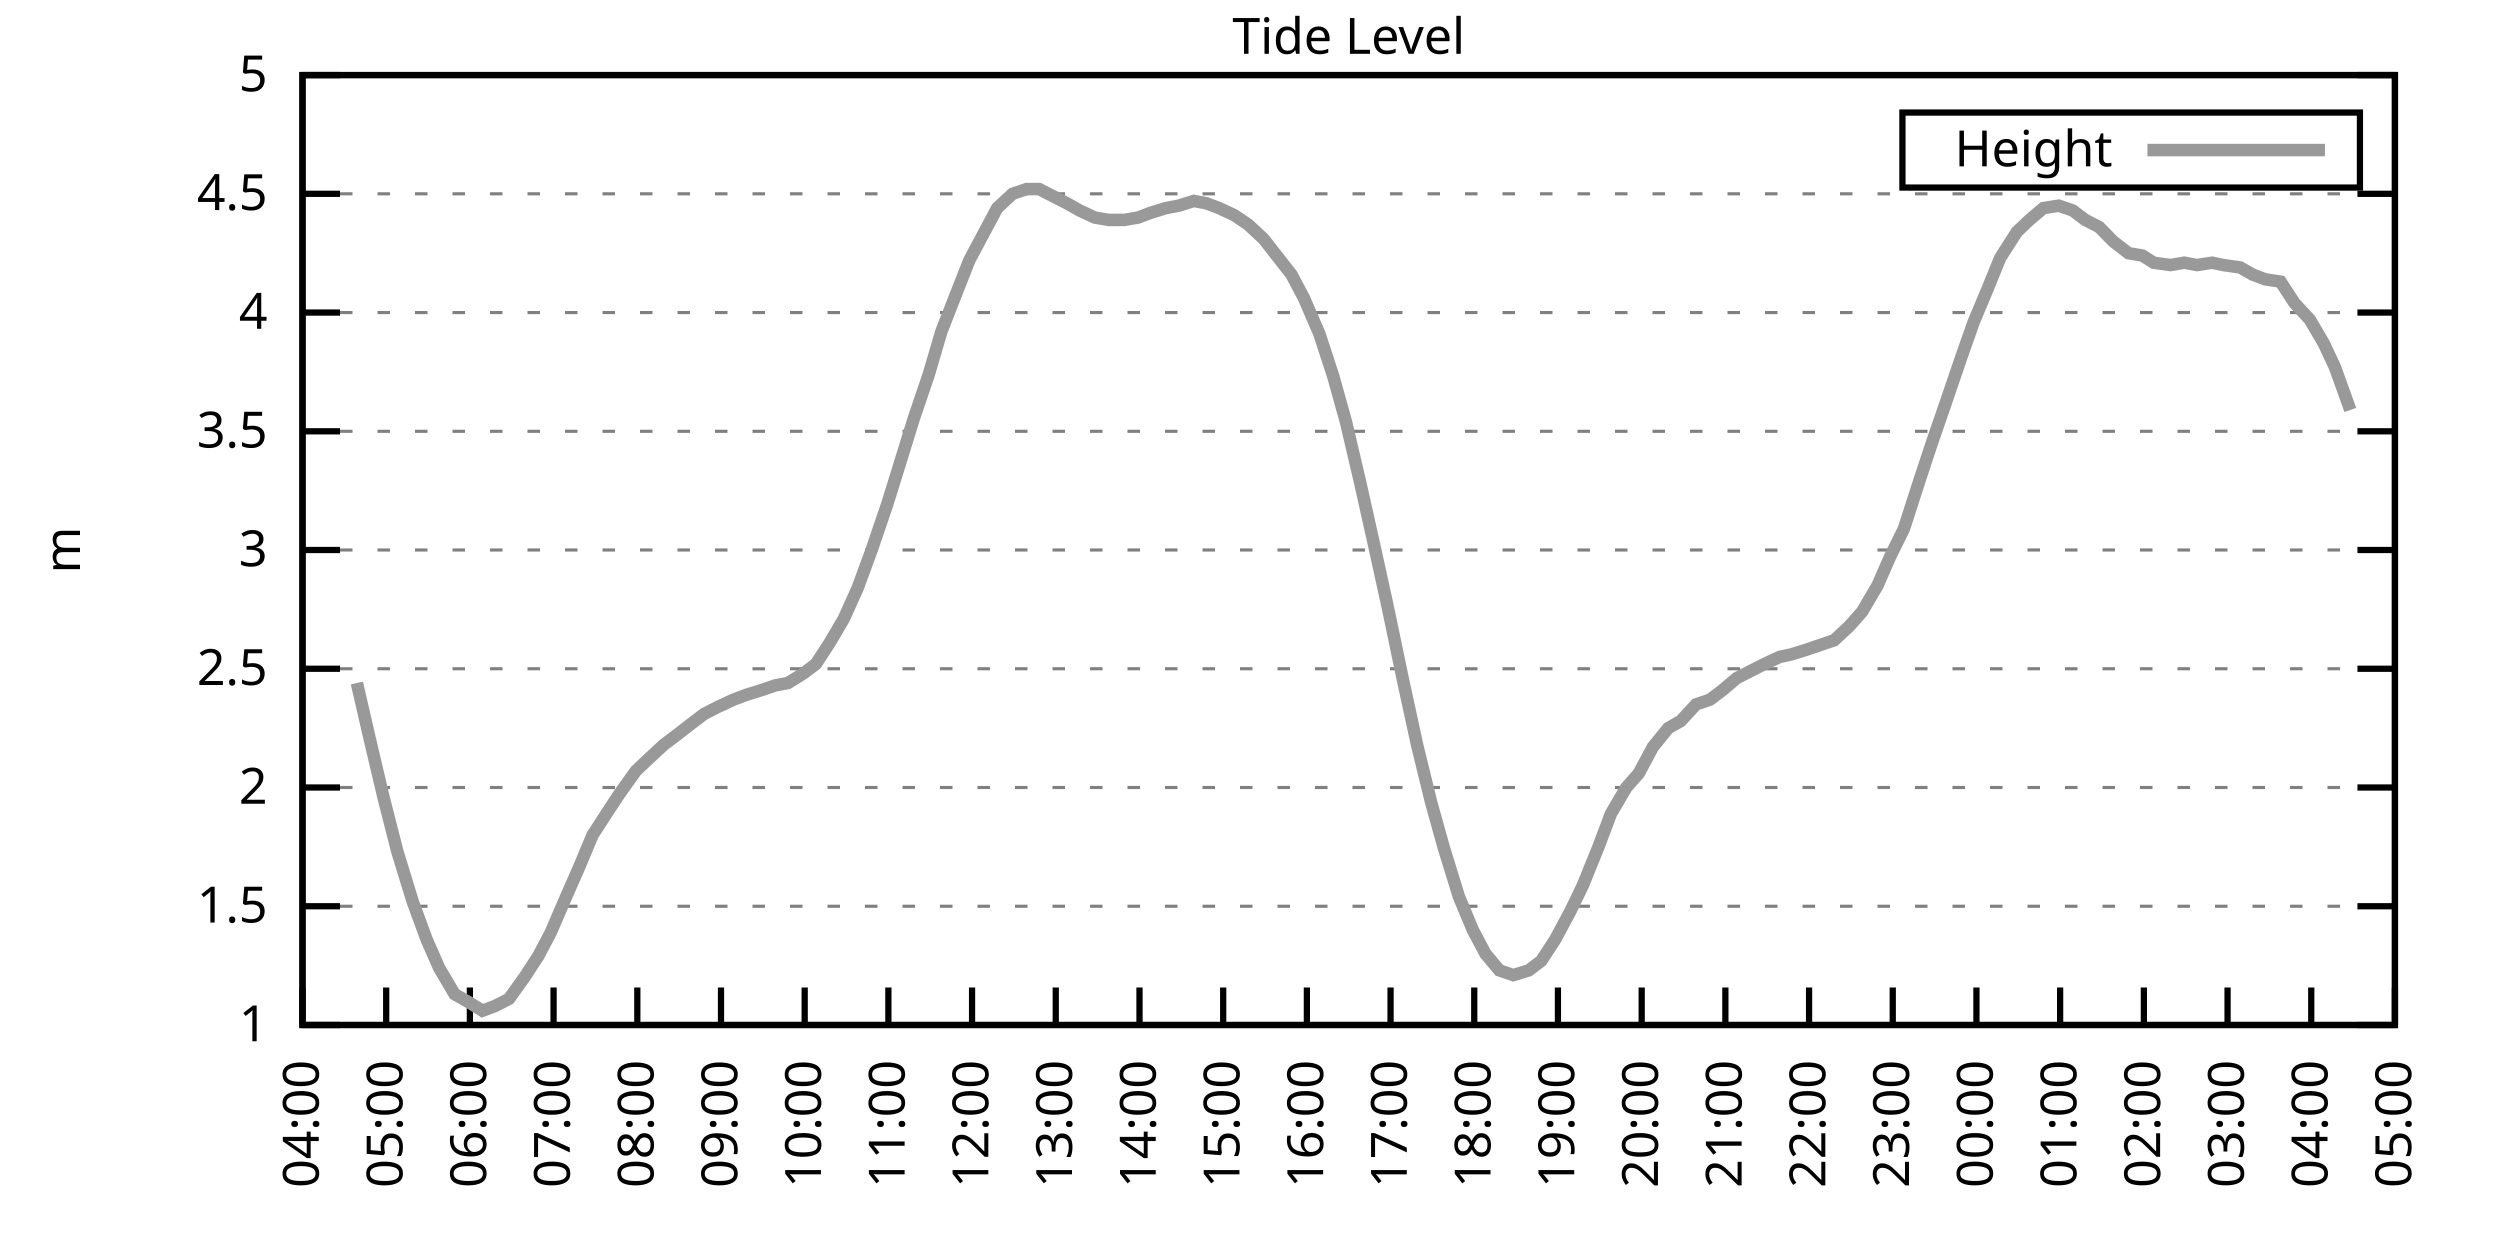
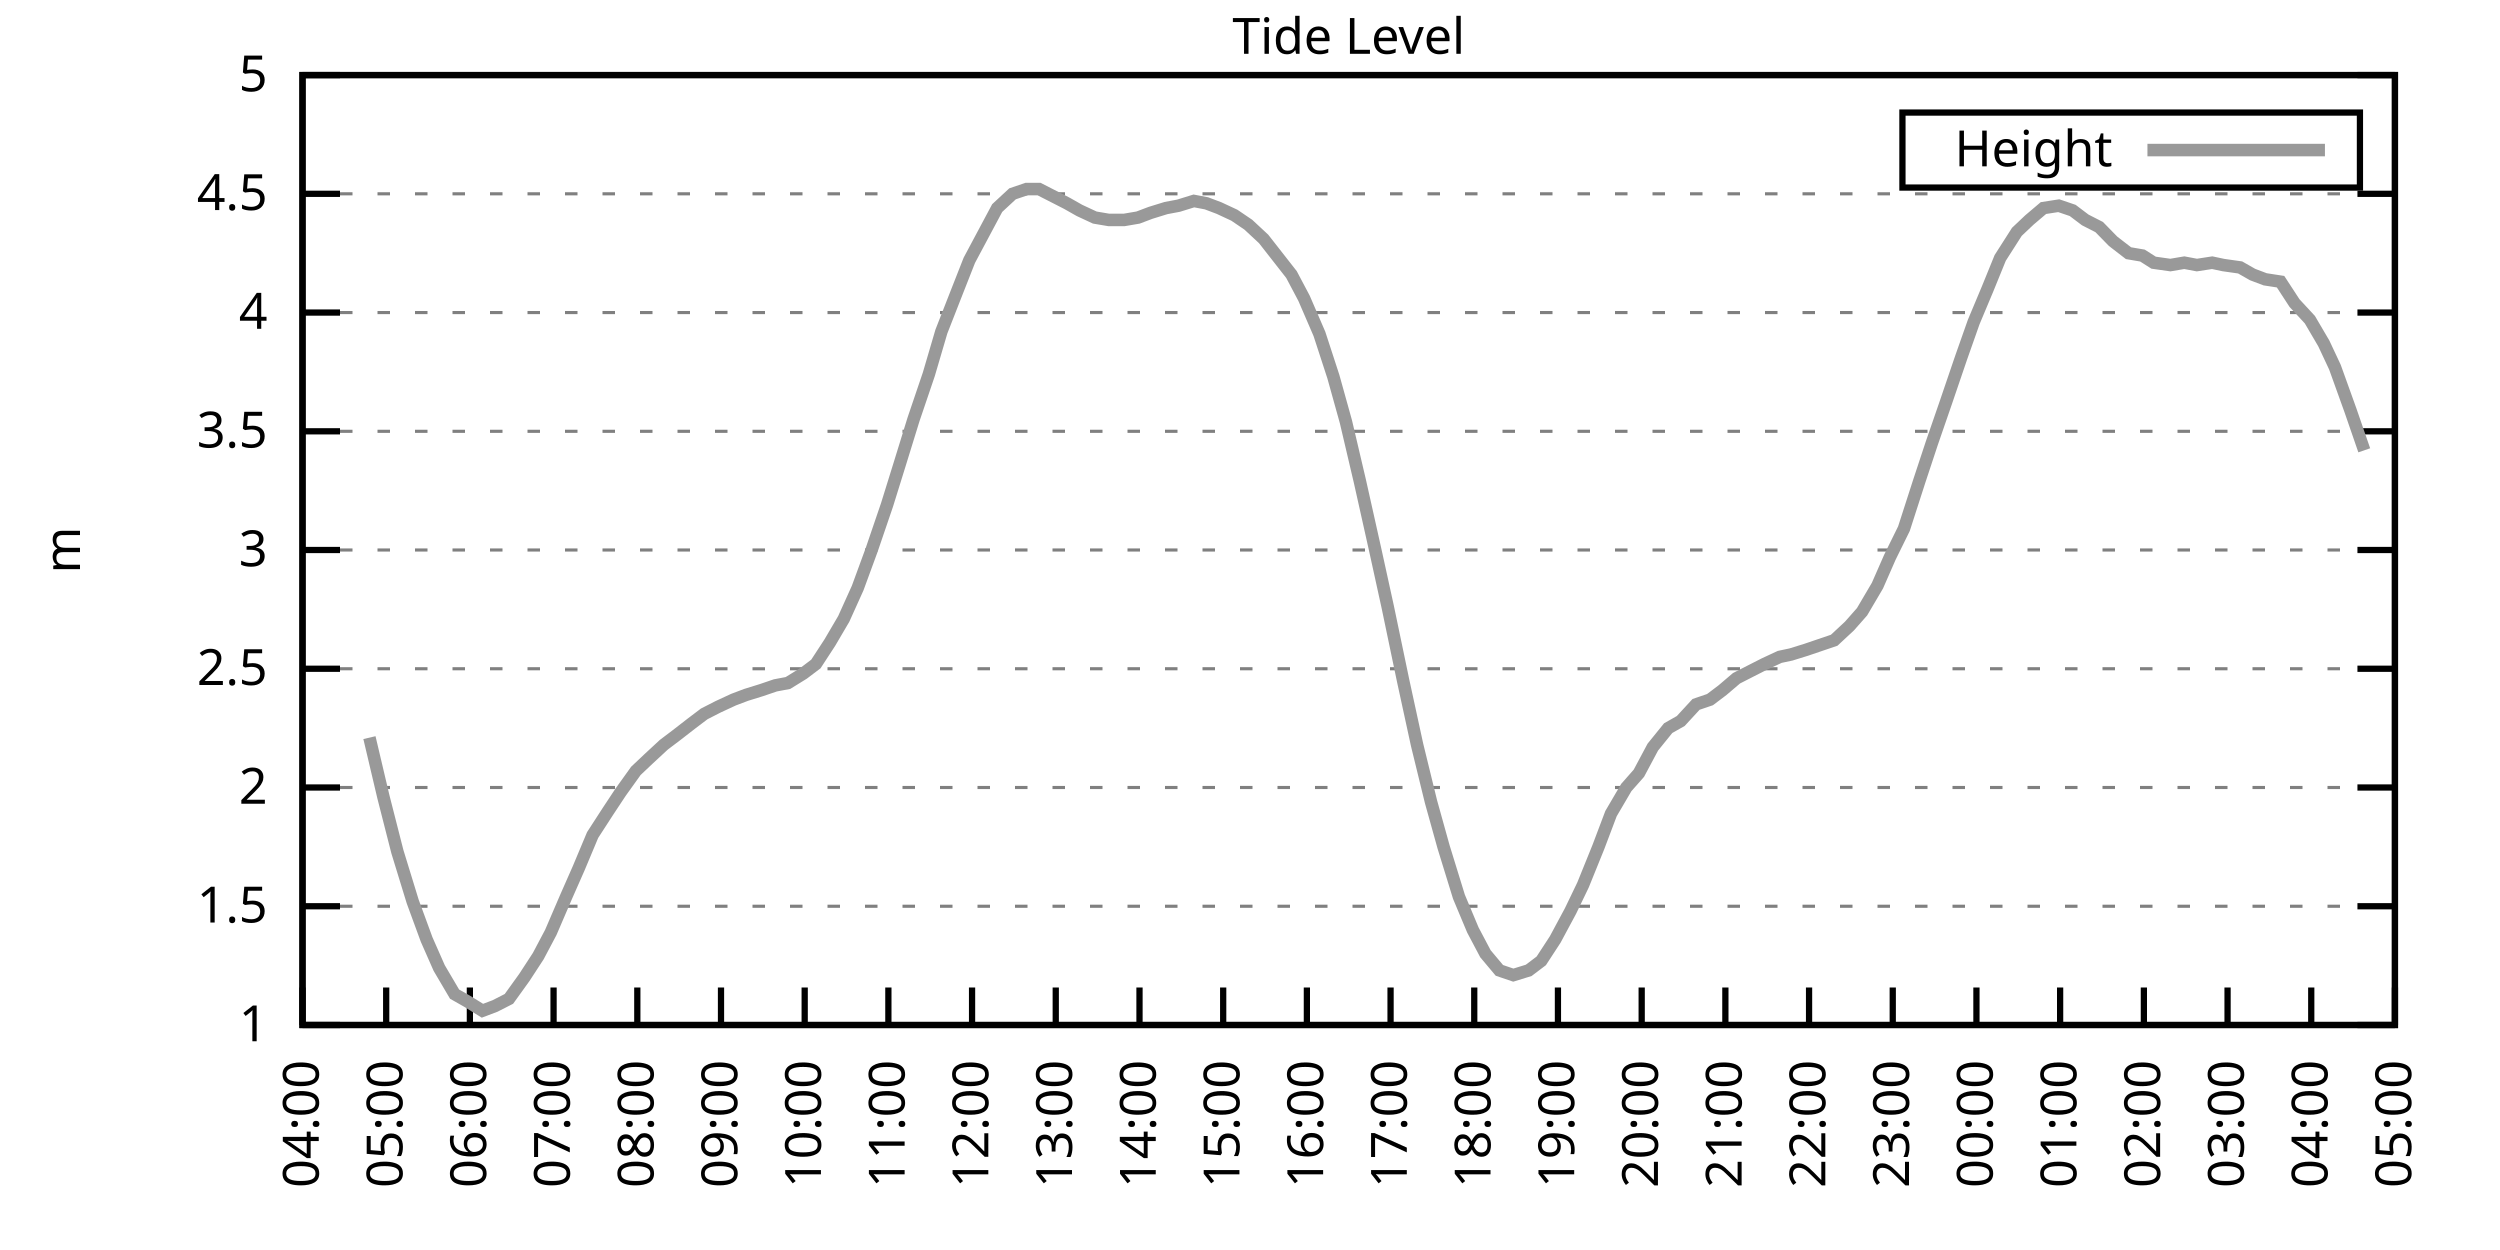
<svg xmlns="http://www.w3.org/2000/svg" xmlns:xlink="http://www.w3.org/1999/xlink" width="400" height="200" viewBox="0 0 400 200">
  <g id="gnuplot_canvas">
    <rect x="0" y="0" width="400" height="200" fill="none" />
    <defs>
      <circle id="gpDot" r="0.5" stroke-width="0.5" stroke="currentColor" />
      <path id="gpPt0" stroke-width="0.333" stroke="currentColor" d="M-1,0 h2 M0,-1 v2" />
      <path id="gpPt1" stroke-width="0.333" stroke="currentColor" d="M-1,-1 L1,1 M1,-1 L-1,1" />
      <path id="gpPt2" stroke-width="0.333" stroke="currentColor" d="M-1,0 L1,0 M0,-1 L0,1 M-1,-1 L1,1 M-1,1 L1,-1" />
      <rect id="gpPt3" stroke-width="0.333" stroke="currentColor" x="-1" y="-1" width="2" height="2" />
      <rect id="gpPt4" stroke-width="0.333" stroke="currentColor" fill="currentColor" x="-1" y="-1" width="2" height="2" />
      <circle id="gpPt5" stroke-width="0.333" stroke="currentColor" cx="0" cy="0" r="1" />
      <use xlink:href="#gpPt5" id="gpPt6" fill="currentColor" stroke="none" />
      <path id="gpPt7" stroke-width="0.333" stroke="currentColor" d="M0,-1.33 L-1.33,0.67 L1.33,0.67 z" />
      <use xlink:href="#gpPt7" id="gpPt8" fill="currentColor" stroke="none" />
      <use xlink:href="#gpPt7" id="gpPt9" stroke="currentColor" transform="rotate(180)" />
      <use xlink:href="#gpPt9" id="gpPt10" fill="currentColor" stroke="none" />
      <use xlink:href="#gpPt3" id="gpPt11" stroke="currentColor" transform="rotate(45)" />
      <use xlink:href="#gpPt11" id="gpPt12" fill="currentColor" stroke="none" />
      <path id="gpPt13" stroke-width="0.333" stroke="currentColor" d="M0,1.330 L1.265,0.411 L0.782,-1.067 L-0.782,-1.076 L-1.265,0.411 z" />
      <use xlink:href="#gpPt13" id="gpPt14" fill="currentColor" stroke="none" />
      <filter id="textbox" filterUnits="objectBoundingBox" x="0" y="0" height="1" width="1">
        <feFlood flood-color="white" flood-opacity="1" result="bgnd" />
        <feComposite in="SourceGraphic" in2="bgnd" operator="atop" />
      </filter>
      <filter id="greybox" filterUnits="objectBoundingBox" x="0" y="0" height="1" width="1">
        <feFlood flood-color="lightgrey" flood-opacity="1" result="grey" />
        <feComposite in="SourceGraphic" in2="grey" operator="atop" />
      </filter>
    </defs>
    <g fill="none" color="white" stroke="currentColor" stroke-width="1.00" stroke-linecap="butt" stroke-linejoin="miter">
</g>
    <g fill="none" color="black" stroke="currentColor" stroke-width="1.00" stroke-linecap="butt" stroke-linejoin="miter">
      <g stroke="none" shape-rendering="crispEdges">
        <polygon fill="rgb(255, 255, 255)" points="48.40,164.00 383.18,164.00 383.18,12.02 48.40,12.02 " />
      </g>
    </g>
    <g fill="none" color="black" stroke="currentColor" stroke-width="1.00" stroke-linecap="butt" stroke-linejoin="miter">
</g>
    <g fill="none" color="black" stroke="black" stroke-width="0.50" stroke-linecap="butt" stroke-linejoin="miter">
</g>
    <g fill="none" color="gray" stroke="currentColor" stroke-width="0.50" stroke-linecap="butt" stroke-linejoin="miter">
      <path stroke="gray" stroke-dasharray="2,4" class="gridline" d="M48.40,164.00 L383.19,164.00  " />
    </g>
    <g fill="none" color="gray" stroke="gray" stroke-width="1.00" stroke-linecap="butt" stroke-linejoin="miter">
</g>
    <g fill="none" color="black" stroke="currentColor" stroke-width="1.00" stroke-linecap="butt" stroke-linejoin="miter">
      <path stroke="black" d="M48.40,164.00 L54.40,164.00 M383.19,164.00 L377.19,164.00  " />
      <g transform="translate(42.80,166.60)" stroke="none" fill="black" font-family="Sans" font-size="8.00" text-anchor="end">
        <text>
          <tspan font-family="Sans"> 1</tspan>
        </text>
      </g>
    </g>
    <g fill="none" color="black" stroke="currentColor" stroke-width="1.00" stroke-linecap="butt" stroke-linejoin="miter">
</g>
    <g fill="none" color="black" stroke="black" stroke-width="0.50" stroke-linecap="butt" stroke-linejoin="miter">
</g>
    <g fill="none" color="gray" stroke="currentColor" stroke-width="0.50" stroke-linecap="butt" stroke-linejoin="miter">
      <path stroke="gray" stroke-dasharray="2,4" class="gridline" d="M48.40,145.00 L383.19,145.00  " />
    </g>
    <g fill="none" color="gray" stroke="gray" stroke-width="1.00" stroke-linecap="butt" stroke-linejoin="miter">
</g>
    <g fill="none" color="black" stroke="currentColor" stroke-width="1.00" stroke-linecap="butt" stroke-linejoin="miter">
      <path stroke="black" d="M48.40,145.00 L54.40,145.00 M383.19,145.00 L377.19,145.00  " />
      <g transform="translate(42.80,147.60)" stroke="none" fill="black" font-family="Sans" font-size="8.00" text-anchor="end">
        <text>
          <tspan font-family="Sans"> 1.5</tspan>
        </text>
      </g>
    </g>
    <g fill="none" color="black" stroke="currentColor" stroke-width="1.00" stroke-linecap="butt" stroke-linejoin="miter">
</g>
    <g fill="none" color="black" stroke="black" stroke-width="0.50" stroke-linecap="butt" stroke-linejoin="miter">
</g>
    <g fill="none" color="gray" stroke="currentColor" stroke-width="0.50" stroke-linecap="butt" stroke-linejoin="miter">
      <path stroke="gray" stroke-dasharray="2,4" class="gridline" d="M48.40,126.00 L383.19,126.00  " />
    </g>
    <g fill="none" color="gray" stroke="gray" stroke-width="1.00" stroke-linecap="butt" stroke-linejoin="miter">
</g>
    <g fill="none" color="black" stroke="currentColor" stroke-width="1.00" stroke-linecap="butt" stroke-linejoin="miter">
      <path stroke="black" d="M48.40,126.00 L54.40,126.00 M383.19,126.00 L377.19,126.00  " />
      <g transform="translate(42.80,128.60)" stroke="none" fill="black" font-family="Sans" font-size="8.00" text-anchor="end">
        <text>
          <tspan font-family="Sans"> 2</tspan>
        </text>
      </g>
    </g>
    <g fill="none" color="black" stroke="currentColor" stroke-width="1.00" stroke-linecap="butt" stroke-linejoin="miter">
</g>
    <g fill="none" color="black" stroke="black" stroke-width="0.50" stroke-linecap="butt" stroke-linejoin="miter">
</g>
    <g fill="none" color="gray" stroke="currentColor" stroke-width="0.50" stroke-linecap="butt" stroke-linejoin="miter">
      <path stroke="gray" stroke-dasharray="2,4" class="gridline" d="M48.40,107.00 L383.19,107.00  " />
    </g>
    <g fill="none" color="gray" stroke="gray" stroke-width="1.00" stroke-linecap="butt" stroke-linejoin="miter">
</g>
    <g fill="none" color="black" stroke="currentColor" stroke-width="1.00" stroke-linecap="butt" stroke-linejoin="miter">
      <path stroke="black" d="M48.40,107.00 L54.40,107.00 M383.19,107.00 L377.19,107.00  " />
      <g transform="translate(42.80,109.60)" stroke="none" fill="black" font-family="Sans" font-size="8.00" text-anchor="end">
        <text>
          <tspan font-family="Sans"> 2.5</tspan>
        </text>
      </g>
    </g>
    <g fill="none" color="black" stroke="currentColor" stroke-width="1.00" stroke-linecap="butt" stroke-linejoin="miter">
</g>
    <g fill="none" color="black" stroke="black" stroke-width="0.50" stroke-linecap="butt" stroke-linejoin="miter">
</g>
    <g fill="none" color="gray" stroke="currentColor" stroke-width="0.50" stroke-linecap="butt" stroke-linejoin="miter">
      <path stroke="gray" stroke-dasharray="2,4" class="gridline" d="M48.40,88.00 L383.19,88.00  " />
    </g>
    <g fill="none" color="gray" stroke="gray" stroke-width="1.00" stroke-linecap="butt" stroke-linejoin="miter">
</g>
    <g fill="none" color="black" stroke="currentColor" stroke-width="1.00" stroke-linecap="butt" stroke-linejoin="miter">
      <path stroke="black" d="M48.40,88.00 L54.40,88.00 M383.19,88.00 L377.19,88.00  " />
      <g transform="translate(42.80,90.60)" stroke="none" fill="black" font-family="Sans" font-size="8.00" text-anchor="end">
        <text>
          <tspan font-family="Sans"> 3</tspan>
        </text>
      </g>
    </g>
    <g fill="none" color="black" stroke="currentColor" stroke-width="1.00" stroke-linecap="butt" stroke-linejoin="miter">
</g>
    <g fill="none" color="black" stroke="black" stroke-width="0.50" stroke-linecap="butt" stroke-linejoin="miter">
</g>
    <g fill="none" color="gray" stroke="currentColor" stroke-width="0.50" stroke-linecap="butt" stroke-linejoin="miter">
      <path stroke="gray" stroke-dasharray="2,4" class="gridline" d="M48.40,69.01 L383.19,69.01  " />
    </g>
    <g fill="none" color="gray" stroke="gray" stroke-width="1.00" stroke-linecap="butt" stroke-linejoin="miter">
</g>
    <g fill="none" color="black" stroke="currentColor" stroke-width="1.00" stroke-linecap="butt" stroke-linejoin="miter">
      <path stroke="black" d="M48.40,69.01 L54.40,69.01 M383.19,69.01 L377.19,69.01  " />
      <g transform="translate(42.80,71.61)" stroke="none" fill="black" font-family="Sans" font-size="8.00" text-anchor="end">
        <text>
          <tspan font-family="Sans"> 3.5</tspan>
        </text>
      </g>
    </g>
    <g fill="none" color="black" stroke="currentColor" stroke-width="1.00" stroke-linecap="butt" stroke-linejoin="miter">
</g>
    <g fill="none" color="black" stroke="black" stroke-width="0.50" stroke-linecap="butt" stroke-linejoin="miter">
</g>
    <g fill="none" color="gray" stroke="currentColor" stroke-width="0.50" stroke-linecap="butt" stroke-linejoin="miter">
      <path stroke="gray" stroke-dasharray="2,4" class="gridline" d="M48.40,50.01 L383.19,50.01  " />
    </g>
    <g fill="none" color="gray" stroke="gray" stroke-width="1.00" stroke-linecap="butt" stroke-linejoin="miter">
</g>
    <g fill="none" color="black" stroke="currentColor" stroke-width="1.00" stroke-linecap="butt" stroke-linejoin="miter">
      <path stroke="black" d="M48.40,50.01 L54.40,50.01 M383.19,50.01 L377.19,50.01  " />
      <g transform="translate(42.80,52.61)" stroke="none" fill="black" font-family="Sans" font-size="8.00" text-anchor="end">
        <text>
          <tspan font-family="Sans"> 4</tspan>
        </text>
      </g>
    </g>
    <g fill="none" color="black" stroke="currentColor" stroke-width="1.00" stroke-linecap="butt" stroke-linejoin="miter">
</g>
    <g fill="none" color="black" stroke="black" stroke-width="0.50" stroke-linecap="butt" stroke-linejoin="miter">
</g>
    <g fill="none" color="gray" stroke="currentColor" stroke-width="0.50" stroke-linecap="butt" stroke-linejoin="miter">
      <path stroke="gray" stroke-dasharray="2,4" class="gridline" d="M48.40,31.01 L383.19,31.01  " />
    </g>
    <g fill="none" color="gray" stroke="gray" stroke-width="1.00" stroke-linecap="butt" stroke-linejoin="miter">
</g>
    <g fill="none" color="black" stroke="currentColor" stroke-width="1.00" stroke-linecap="butt" stroke-linejoin="miter">
      <path stroke="black" d="M48.40,31.01 L54.40,31.01 M383.19,31.01 L377.19,31.01  " />
      <g transform="translate(42.80,33.61)" stroke="none" fill="black" font-family="Sans" font-size="8.00" text-anchor="end">
        <text>
          <tspan font-family="Sans"> 4.5</tspan>
        </text>
      </g>
    </g>
    <g fill="none" color="black" stroke="currentColor" stroke-width="1.00" stroke-linecap="butt" stroke-linejoin="miter">
</g>
    <g fill="none" color="black" stroke="black" stroke-width="0.50" stroke-linecap="butt" stroke-linejoin="miter">
</g>
    <g fill="none" color="gray" stroke="currentColor" stroke-width="0.50" stroke-linecap="butt" stroke-linejoin="miter">
      <path stroke="gray" stroke-dasharray="2,4" class="gridline" d="M48.40,12.01 L383.19,12.01  " />
    </g>
    <g fill="none" color="gray" stroke="gray" stroke-width="1.00" stroke-linecap="butt" stroke-linejoin="miter">
</g>
    <g fill="none" color="black" stroke="currentColor" stroke-width="1.00" stroke-linecap="butt" stroke-linejoin="miter">
      <path stroke="black" d="M48.40,12.01 L54.40,12.01 M383.19,12.01 L377.19,12.01  " />
      <g transform="translate(42.80,14.61)" stroke="none" fill="black" font-family="Sans" font-size="8.00" text-anchor="end">
        <text>
          <tspan font-family="Sans"> 5</tspan>
        </text>
      </g>
    </g>
    <g fill="none" color="black" stroke="currentColor" stroke-width="1.00" stroke-linecap="butt" stroke-linejoin="miter">
      <path stroke="black" d="M48.40,164.00 L48.40,158.00  " />
      <g transform="translate(51.00,169.60) rotate(270.00)" stroke="none" fill="black" font-family="Sans" font-size="8.00" text-anchor="end">
        <text>
          <tspan font-family="Sans">04:00</tspan>
        </text>
      </g>
    </g>
    <g fill="none" color="black" stroke="currentColor" stroke-width="1.00" stroke-linecap="butt" stroke-linejoin="miter">
      <path stroke="black" d="M61.79,164.00 L61.79,158.00  " />
      <g transform="translate(64.39,169.60) rotate(270.00)" stroke="none" fill="black" font-family="Sans" font-size="8.00" text-anchor="end">
        <text>
          <tspan font-family="Sans">05:00</tspan>
        </text>
      </g>
    </g>
    <g fill="none" color="black" stroke="currentColor" stroke-width="1.00" stroke-linecap="butt" stroke-linejoin="miter">
      <path stroke="black" d="M75.18,164.00 L75.18,158.00  " />
      <g transform="translate(77.78,169.60) rotate(270.00)" stroke="none" fill="black" font-family="Sans" font-size="8.00" text-anchor="end">
        <text>
          <tspan font-family="Sans">06:00</tspan>
        </text>
      </g>
    </g>
    <g fill="none" color="black" stroke="currentColor" stroke-width="1.00" stroke-linecap="butt" stroke-linejoin="miter">
      <path stroke="black" d="M88.57,164.00 L88.57,158.00  " />
      <g transform="translate(91.17,169.60) rotate(270.00)" stroke="none" fill="black" font-family="Sans" font-size="8.00" text-anchor="end">
        <text>
          <tspan font-family="Sans">07:00</tspan>
        </text>
      </g>
    </g>
    <g fill="none" color="black" stroke="currentColor" stroke-width="1.00" stroke-linecap="butt" stroke-linejoin="miter">
      <path stroke="black" d="M101.97,164.00 L101.97,158.00  " />
      <g transform="translate(104.57,169.60) rotate(270.00)" stroke="none" fill="black" font-family="Sans" font-size="8.00" text-anchor="end">
        <text>
          <tspan font-family="Sans">08:00</tspan>
        </text>
      </g>
    </g>
    <g fill="none" color="black" stroke="currentColor" stroke-width="1.00" stroke-linecap="butt" stroke-linejoin="miter">
      <path stroke="black" d="M115.36,164.00 L115.36,158.00  " />
      <g transform="translate(117.96,169.60) rotate(270.00)" stroke="none" fill="black" font-family="Sans" font-size="8.00" text-anchor="end">
        <text>
          <tspan font-family="Sans">09:00</tspan>
        </text>
      </g>
    </g>
    <g fill="none" color="black" stroke="currentColor" stroke-width="1.00" stroke-linecap="butt" stroke-linejoin="miter">
      <path stroke="black" d="M128.75,164.00 L128.75,158.00  " />
      <g transform="translate(131.35,169.60) rotate(270.00)" stroke="none" fill="black" font-family="Sans" font-size="8.00" text-anchor="end">
        <text>
          <tspan font-family="Sans">10:00</tspan>
        </text>
      </g>
    </g>
    <g fill="none" color="black" stroke="currentColor" stroke-width="1.00" stroke-linecap="butt" stroke-linejoin="miter">
      <path stroke="black" d="M142.14,164.00 L142.14,158.00  " />
      <g transform="translate(144.74,169.60) rotate(270.00)" stroke="none" fill="black" font-family="Sans" font-size="8.00" text-anchor="end">
        <text>
          <tspan font-family="Sans">11:00</tspan>
        </text>
      </g>
    </g>
    <g fill="none" color="black" stroke="currentColor" stroke-width="1.00" stroke-linecap="butt" stroke-linejoin="miter">
      <path stroke="black" d="M155.53,164.00 L155.53,158.00  " />
      <g transform="translate(158.13,169.60) rotate(270.00)" stroke="none" fill="black" font-family="Sans" font-size="8.00" text-anchor="end">
        <text>
          <tspan font-family="Sans">12:00</tspan>
        </text>
      </g>
    </g>
    <g fill="none" color="black" stroke="currentColor" stroke-width="1.00" stroke-linecap="butt" stroke-linejoin="miter">
      <path stroke="black" d="M168.92,164.00 L168.92,158.00  " />
      <g transform="translate(171.52,169.60) rotate(270.00)" stroke="none" fill="black" font-family="Sans" font-size="8.00" text-anchor="end">
        <text>
          <tspan font-family="Sans">13:00</tspan>
        </text>
      </g>
    </g>
    <g fill="none" color="black" stroke="currentColor" stroke-width="1.00" stroke-linecap="butt" stroke-linejoin="miter">
      <path stroke="black" d="M182.32,164.00 L182.32,158.00  " />
      <g transform="translate(184.92,169.60) rotate(270.00)" stroke="none" fill="black" font-family="Sans" font-size="8.00" text-anchor="end">
        <text>
          <tspan font-family="Sans">14:00</tspan>
        </text>
      </g>
    </g>
    <g fill="none" color="black" stroke="currentColor" stroke-width="1.00" stroke-linecap="butt" stroke-linejoin="miter">
      <path stroke="black" d="M195.71,164.00 L195.71,158.00  " />
      <g transform="translate(198.31,169.60) rotate(270.00)" stroke="none" fill="black" font-family="Sans" font-size="8.00" text-anchor="end">
        <text>
          <tspan font-family="Sans">15:00</tspan>
        </text>
      </g>
    </g>
    <g fill="none" color="black" stroke="currentColor" stroke-width="1.00" stroke-linecap="butt" stroke-linejoin="miter">
      <path stroke="black" d="M209.10,164.00 L209.10,158.00  " />
      <g transform="translate(211.70,169.60) rotate(270.00)" stroke="none" fill="black" font-family="Sans" font-size="8.00" text-anchor="end">
        <text>
          <tspan font-family="Sans">16:00</tspan>
        </text>
      </g>
    </g>
    <g fill="none" color="black" stroke="currentColor" stroke-width="1.00" stroke-linecap="butt" stroke-linejoin="miter">
      <path stroke="black" d="M222.49,164.00 L222.49,158.00  " />
      <g transform="translate(225.09,169.60) rotate(270.00)" stroke="none" fill="black" font-family="Sans" font-size="8.00" text-anchor="end">
        <text>
          <tspan font-family="Sans">17:00</tspan>
        </text>
      </g>
    </g>
    <g fill="none" color="black" stroke="currentColor" stroke-width="1.00" stroke-linecap="butt" stroke-linejoin="miter">
      <path stroke="black" d="M235.88,164.00 L235.88,158.00  " />
      <g transform="translate(238.48,169.60) rotate(270.00)" stroke="none" fill="black" font-family="Sans" font-size="8.00" text-anchor="end">
        <text>
          <tspan font-family="Sans">18:00</tspan>
        </text>
      </g>
    </g>
    <g fill="none" color="black" stroke="currentColor" stroke-width="1.00" stroke-linecap="butt" stroke-linejoin="miter">
      <path stroke="black" d="M249.27,164.00 L249.27,158.00  " />
      <g transform="translate(251.87,169.60) rotate(270.00)" stroke="none" fill="black" font-family="Sans" font-size="8.00" text-anchor="end">
        <text>
          <tspan font-family="Sans">19:00</tspan>
        </text>
      </g>
    </g>
    <g fill="none" color="black" stroke="currentColor" stroke-width="1.00" stroke-linecap="butt" stroke-linejoin="miter">
      <path stroke="black" d="M262.67,164.00 L262.67,158.00  " />
      <g transform="translate(265.27,169.60) rotate(270.00)" stroke="none" fill="black" font-family="Sans" font-size="8.00" text-anchor="end">
        <text>
          <tspan font-family="Sans">20:00</tspan>
        </text>
      </g>
    </g>
    <g fill="none" color="black" stroke="currentColor" stroke-width="1.00" stroke-linecap="butt" stroke-linejoin="miter">
      <path stroke="black" d="M276.06,164.00 L276.06,158.00  " />
      <g transform="translate(278.66,169.60) rotate(270.00)" stroke="none" fill="black" font-family="Sans" font-size="8.00" text-anchor="end">
        <text>
          <tspan font-family="Sans">21:00</tspan>
        </text>
      </g>
    </g>
    <g fill="none" color="black" stroke="currentColor" stroke-width="1.00" stroke-linecap="butt" stroke-linejoin="miter">
      <path stroke="black" d="M289.45,164.00 L289.45,158.00  " />
      <g transform="translate(292.05,169.60) rotate(270.00)" stroke="none" fill="black" font-family="Sans" font-size="8.00" text-anchor="end">
        <text>
          <tspan font-family="Sans">22:00</tspan>
        </text>
      </g>
    </g>
    <g fill="none" color="black" stroke="currentColor" stroke-width="1.00" stroke-linecap="butt" stroke-linejoin="miter">
      <path stroke="black" d="M302.84,164.00 L302.84,158.00  " />
      <g transform="translate(305.44,169.60) rotate(270.00)" stroke="none" fill="black" font-family="Sans" font-size="8.00" text-anchor="end">
        <text>
          <tspan font-family="Sans">23:00</tspan>
        </text>
      </g>
    </g>
    <g fill="none" color="black" stroke="currentColor" stroke-width="1.00" stroke-linecap="butt" stroke-linejoin="miter">
      <path stroke="black" d="M316.23,164.00 L316.23,158.00  " />
      <g transform="translate(318.83,169.60) rotate(270.00)" stroke="none" fill="black" font-family="Sans" font-size="8.00" text-anchor="end">
        <text>
          <tspan font-family="Sans">00:00</tspan>
        </text>
      </g>
    </g>
    <g fill="none" color="black" stroke="currentColor" stroke-width="1.00" stroke-linecap="butt" stroke-linejoin="miter">
      <path stroke="black" d="M329.62,164.00 L329.62,158.00  " />
      <g transform="translate(332.22,169.60) rotate(270.00)" stroke="none" fill="black" font-family="Sans" font-size="8.00" text-anchor="end">
        <text>
          <tspan font-family="Sans">01:00</tspan>
        </text>
      </g>
    </g>
    <g fill="none" color="black" stroke="currentColor" stroke-width="1.00" stroke-linecap="butt" stroke-linejoin="miter">
      <path stroke="black" d="M343.02,164.00 L343.02,158.00  " />
      <g transform="translate(345.62,169.60) rotate(270.00)" stroke="none" fill="black" font-family="Sans" font-size="8.00" text-anchor="end">
        <text>
          <tspan font-family="Sans">02:00</tspan>
        </text>
      </g>
    </g>
    <g fill="none" color="black" stroke="currentColor" stroke-width="1.00" stroke-linecap="butt" stroke-linejoin="miter">
      <path stroke="black" d="M356.41,164.00 L356.41,158.00  " />
      <g transform="translate(359.01,169.60) rotate(270.00)" stroke="none" fill="black" font-family="Sans" font-size="8.00" text-anchor="end">
        <text>
          <tspan font-family="Sans">03:00</tspan>
        </text>
      </g>
    </g>
    <g fill="none" color="black" stroke="currentColor" stroke-width="1.00" stroke-linecap="butt" stroke-linejoin="miter">
      <path stroke="black" d="M369.80,164.00 L369.80,158.00  " />
      <g transform="translate(372.40,169.60) rotate(270.00)" stroke="none" fill="black" font-family="Sans" font-size="8.00" text-anchor="end">
        <text>
          <tspan font-family="Sans">04:00</tspan>
        </text>
      </g>
    </g>
    <g fill="none" color="black" stroke="currentColor" stroke-width="1.00" stroke-linecap="butt" stroke-linejoin="miter">
      <path stroke="black" d="M383.19,164.00 L383.19,158.00  " />
      <g transform="translate(385.79,169.60) rotate(270.00)" stroke="none" fill="black" font-family="Sans" font-size="8.00" text-anchor="end">
        <text>
          <tspan font-family="Sans">05:00</tspan>
        </text>
      </g>
    </g>
    <g fill="none" color="black" stroke="currentColor" stroke-width="1.00" stroke-linecap="butt" stroke-linejoin="miter">
</g>
    <g fill="none" color="black" stroke="currentColor" stroke-width="1.00" stroke-linecap="butt" stroke-linejoin="miter">
      <path stroke="black" d="M48.40,12.01 L48.40,164.00 L383.19,164.00 L383.19,12.01 L48.40,12.01 Z  " />
    </g>
    <g fill="none" color="black" stroke="currentColor" stroke-width="1.00" stroke-linecap="butt" stroke-linejoin="miter">
</g>
    <g fill="none" color="black" stroke="currentColor" stroke-width="1.00" stroke-linecap="butt" stroke-linejoin="miter">
      <path stroke="black" d="M304.39,30.01 L304.39,18.01 L377.59,18.01 L377.59,30.01 L304.39,30.01 Z  " />
    </g>
    <g id="Tide_level_plot_1">
      <g fill="none" color="white" stroke="black" stroke-width="2.00" stroke-linecap="butt" stroke-linejoin="miter">
</g>
      <g fill="none" color="black" stroke="currentColor" stroke-width="2.00" stroke-linecap="butt" stroke-linejoin="miter">
        <g transform="translate(337.99,26.61)" stroke="none" fill="black" font-family="Sans" font-size="8.00" text-anchor="end">
          <text>
            <tspan font-family="Sans">Height</tspan>
          </text>
        </g>
      </g>
      <g fill="none" color="black" stroke="currentColor" stroke-width="2.00" stroke-linecap="butt" stroke-linejoin="miter">
-         <path stroke="rgb(153, 153, 153)" d="M343.59,24.01 L371.99,24.01 M57.10,109.28 L59.11,118.02 L61.35,127.52 L63.58,136.26 L66.03,144.24 L68.26,150.32   L70.27,154.88 L72.73,159.06 L74.74,160.20 L77.19,161.72 L79.20,160.96 L81.43,159.82 L83.89,156.40 L86.12,152.98   L88.13,149.18 L90.58,143.48 L92.59,138.92 L94.82,133.60 L97.28,129.80 L99.29,126.76 L101.74,123.34 L103.75,121.44   L106.21,119.16 L108.22,117.64 L110.67,115.74 L112.68,114.22 L114.91,113.08 L117.37,111.94 L119.38,111.18 L121.83,110.42   L124.06,109.66 L126.07,109.28 L128.53,107.76 L130.54,106.24 L132.77,102.82 L135.00,99.02 L137.23,94.08 L139.46,88.00   L141.92,80.79 L143.93,74.33 L146.16,67.11 L148.61,59.89 L150.62,53.05 L152.85,47.35 L155.09,41.65 L159.55,33.29   L162.01,31.01 L164.24,30.25 L166.25,30.25 L168.48,31.39 L170.71,32.53 L172.72,33.67 L175.17,34.81 L177.41,35.19   L179.86,35.19 L182.09,34.81 L184.10,34.05 L186.56,33.29 L188.57,32.91 L191.02,32.15 L193.03,32.53 L195.04,33.29   L197.49,34.43 L199.73,35.95 L202.18,38.23 L206.64,43.93 L208.65,47.73 L211.11,53.43 L213.34,60.27 L215.35,67.49   L217.58,76.99 L220.04,88.00 L222.04,97.12 L224.50,108.90 L226.73,119.16 L228.96,128.28 L230.97,135.50 L233.43,143.48   L235.66,148.80 L237.67,152.60 L239.90,155.26 L242.13,156.02 L244.59,155.26 L246.60,153.74 L248.83,150.32 L251.28,145.76   L253.29,141.58 L255.75,135.50 L257.76,130.18 L260.21,126.00 L262.22,123.72 L264.45,119.54 L266.91,116.50 L268.92,115.36   L271.37,112.70 L273.60,111.94 L275.61,110.42 L277.84,108.52 L280.07,107.38 L282.31,106.24 L284.76,105.10 L286.55,104.72   L289.00,103.96 L291.23,103.20 L293.47,102.44 L295.92,100.16 L297.93,97.88 L300.39,93.70 L302.39,89.14 L304.63,84.59   L307.08,76.99 L309.09,70.91 L311.32,64.45 L313.78,57.23 L315.79,51.53 L318.02,46.21 L320.03,41.27 L322.70,37.09   L324.71,35.19 L326.95,33.29 L329.40,32.91 L331.63,33.67 L333.64,35.19 L335.87,36.33 L338.10,38.61 L340.56,40.51   L342.79,40.89 L344.58,42.03 L347.26,42.41 L349.49,42.03 L351.50,42.41 L353.95,42.03 L355.74,42.41 L358.42,42.79   L360.42,43.93 L362.43,44.69 L364.89,45.07 L367.12,48.49 L369.58,51.15 L371.81,54.95 L373.59,58.75 L376.05,65.59    " />
+         <path stroke="rgb(153, 153, 153)" d="M343.59,24.01 L371.99,24.01 M59.11,118.02 L61.35,127.52 L63.58,136.26 L66.03,144.24 L68.26,150.32 L70.27,154.88   L72.73,159.06 L74.74,160.20 L77.19,161.72 L79.20,160.96 L81.43,159.82 L83.89,156.40 L86.12,152.98 L88.13,149.18   L90.58,143.48 L92.59,138.92 L94.82,133.60 L97.28,129.80 L99.29,126.76 L101.74,123.34 L103.75,121.44 L106.21,119.16   L108.22,117.64 L110.67,115.74 L112.68,114.22 L114.91,113.08 L117.37,111.94 L119.38,111.18 L121.83,110.42 L124.06,109.66   L126.07,109.28 L128.53,107.76 L130.54,106.24 L132.77,102.82 L135.00,99.02 L137.23,94.08 L139.46,88.00 L141.92,80.79   L143.93,74.33 L146.16,67.11 L148.61,59.89 L150.62,53.05 L152.85,47.35 L155.09,41.65 L159.55,33.29 L162.01,31.01   L164.24,30.25 L166.25,30.25 L168.48,31.39 L170.71,32.53 L172.72,33.67 L175.17,34.81 L177.41,35.19 L179.86,35.19   L182.09,34.81 L184.10,34.05 L186.56,33.29 L188.57,32.91 L191.02,32.15 L193.03,32.53 L195.04,33.29 L197.49,34.43   L199.73,35.95 L202.18,38.23 L206.64,43.93 L208.65,47.73 L211.11,53.43 L213.34,60.27 L215.35,67.49 L217.58,76.99   L220.04,88.00 L222.04,97.12 L224.50,108.90 L226.73,119.16 L228.96,128.28 L230.97,135.50 L233.43,143.48 L235.66,148.80   L237.67,152.60 L239.90,155.26 L242.13,156.02 L244.59,155.26 L246.60,153.74 L248.83,150.32 L251.28,145.76 L253.29,141.58   L255.75,135.50 L257.76,130.18 L260.21,126.00 L262.22,123.72 L264.45,119.54 L266.91,116.50 L268.92,115.36 L271.37,112.70   L273.60,111.94 L275.61,110.42 L277.84,108.52 L280.07,107.38 L282.31,106.24 L284.76,105.10 L286.55,104.72 L289.00,103.96   L291.23,103.20 L293.47,102.44 L295.92,100.16 L297.93,97.88 L300.39,93.70 L302.39,89.14 L304.63,84.59 L307.08,76.99   L309.09,70.91 L311.32,64.45 L313.78,57.23 L315.79,51.53 L318.02,46.21 L320.03,41.27 L322.70,37.09 L324.71,35.19   L326.95,33.29 L329.40,32.91 L331.63,33.67 L333.64,35.19 L335.87,36.33 L338.10,38.61 L340.56,40.51 L342.79,40.89   L344.58,42.03 L347.26,42.41 L349.49,42.03 L351.50,42.41 L353.95,42.03 L355.74,42.41 L358.42,42.79 L360.42,43.93   L362.43,44.69 L364.89,45.07 L367.12,48.49 L369.58,51.15 L371.81,54.95 L373.59,58.75 L376.05,65.59 L378.28,72.05    " />
      </g>
    </g>
    <g fill="none" color="black" stroke="currentColor" stroke-width="2.00" stroke-linecap="butt" stroke-linejoin="miter">
</g>
    <g fill="none" color="black" stroke="black" stroke-width="1.00" stroke-linecap="butt" stroke-linejoin="miter">
</g>
    <g fill="none" color="black" stroke="currentColor" stroke-width="1.00" stroke-linecap="butt" stroke-linejoin="miter">
      <path stroke="black" d="M48.40,12.01 L48.40,164.00 L383.19,164.00 L383.19,12.01 L48.40,12.01 Z  " />
      <g transform="translate(12.80,88.01) rotate(270.00)" stroke="none" fill="black" font-family="Sans" font-size="8.00" text-anchor="middle">
        <text>
          <tspan font-family="Sans">m</tspan>
        </text>
      </g>
    </g>
    <g fill="none" color="black" stroke="currentColor" stroke-width="1.00" stroke-linecap="butt" stroke-linejoin="miter">
</g>
    <g fill="none" color="black" stroke="currentColor" stroke-width="1.00" stroke-linecap="butt" stroke-linejoin="miter">
      <g transform="translate(215.79,8.61)" stroke="none" fill="black" font-family="Sans" font-size="8.00" text-anchor="middle">
        <text>
          <tspan font-family="Sans">Tide Level</tspan>
        </text>
      </g>
    </g>
    <g fill="none" color="black" stroke="currentColor" stroke-width="1.00" stroke-linecap="butt" stroke-linejoin="miter">
</g>
  </g>
</svg>
